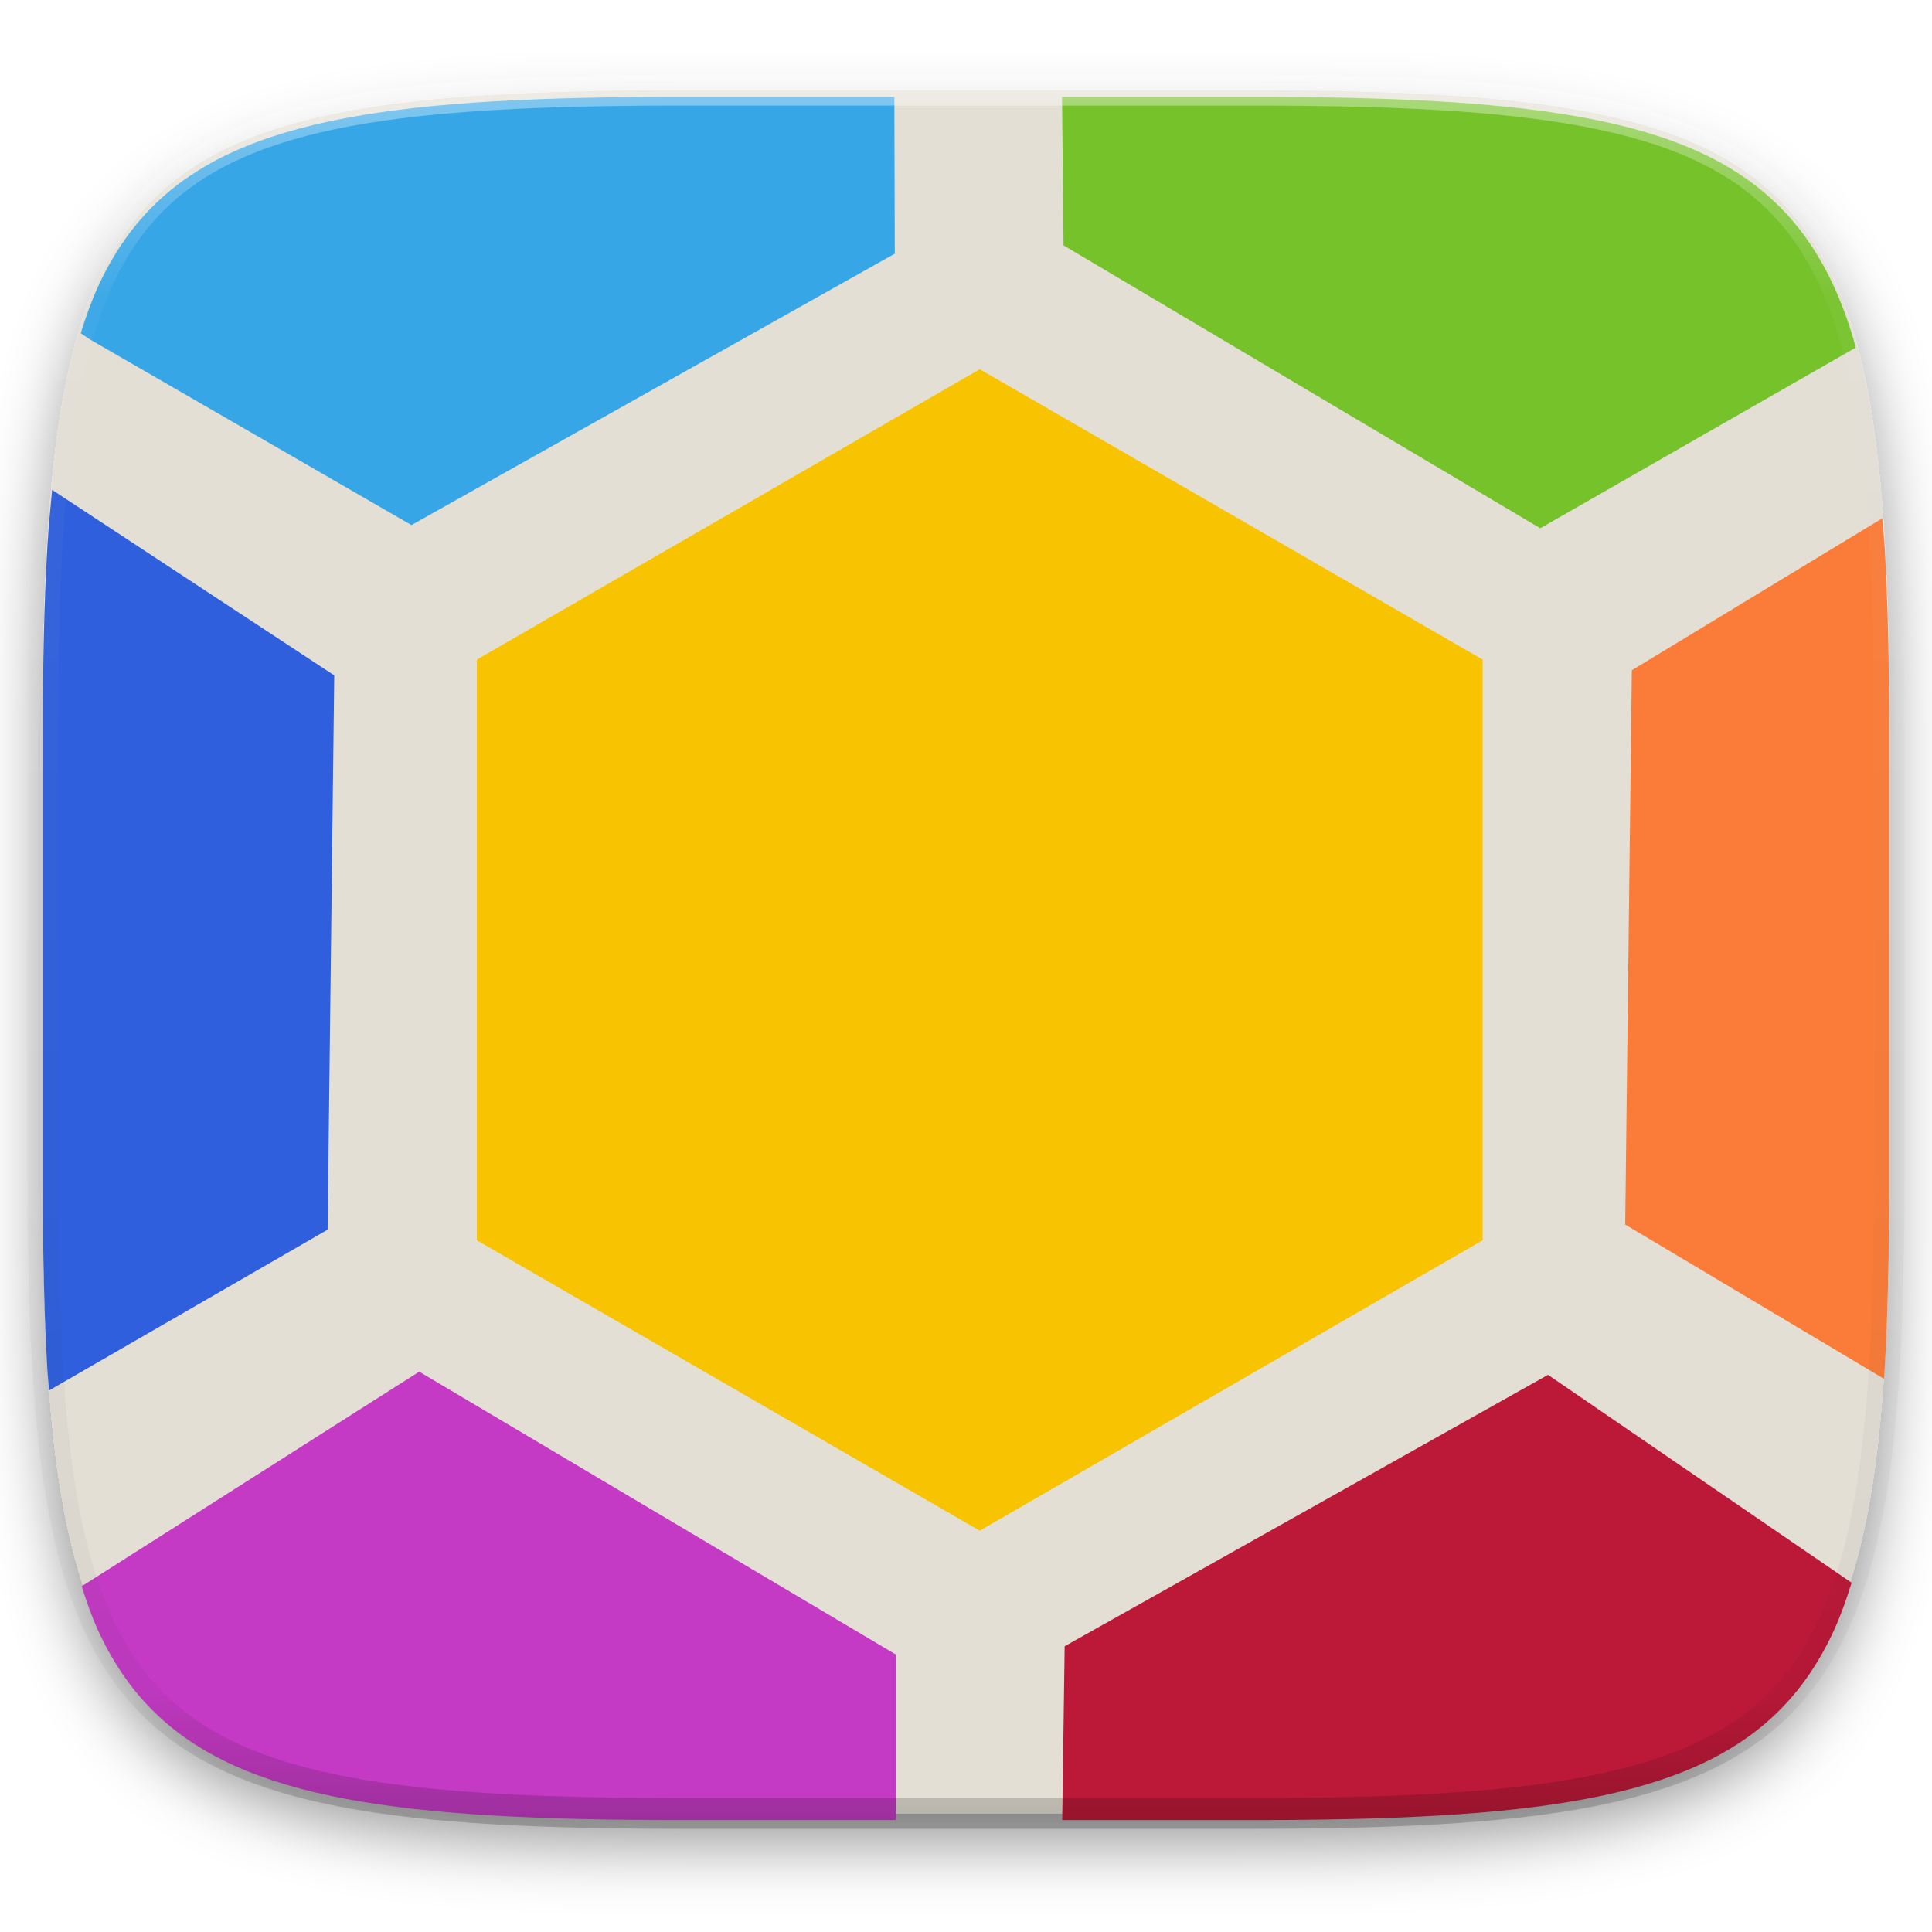
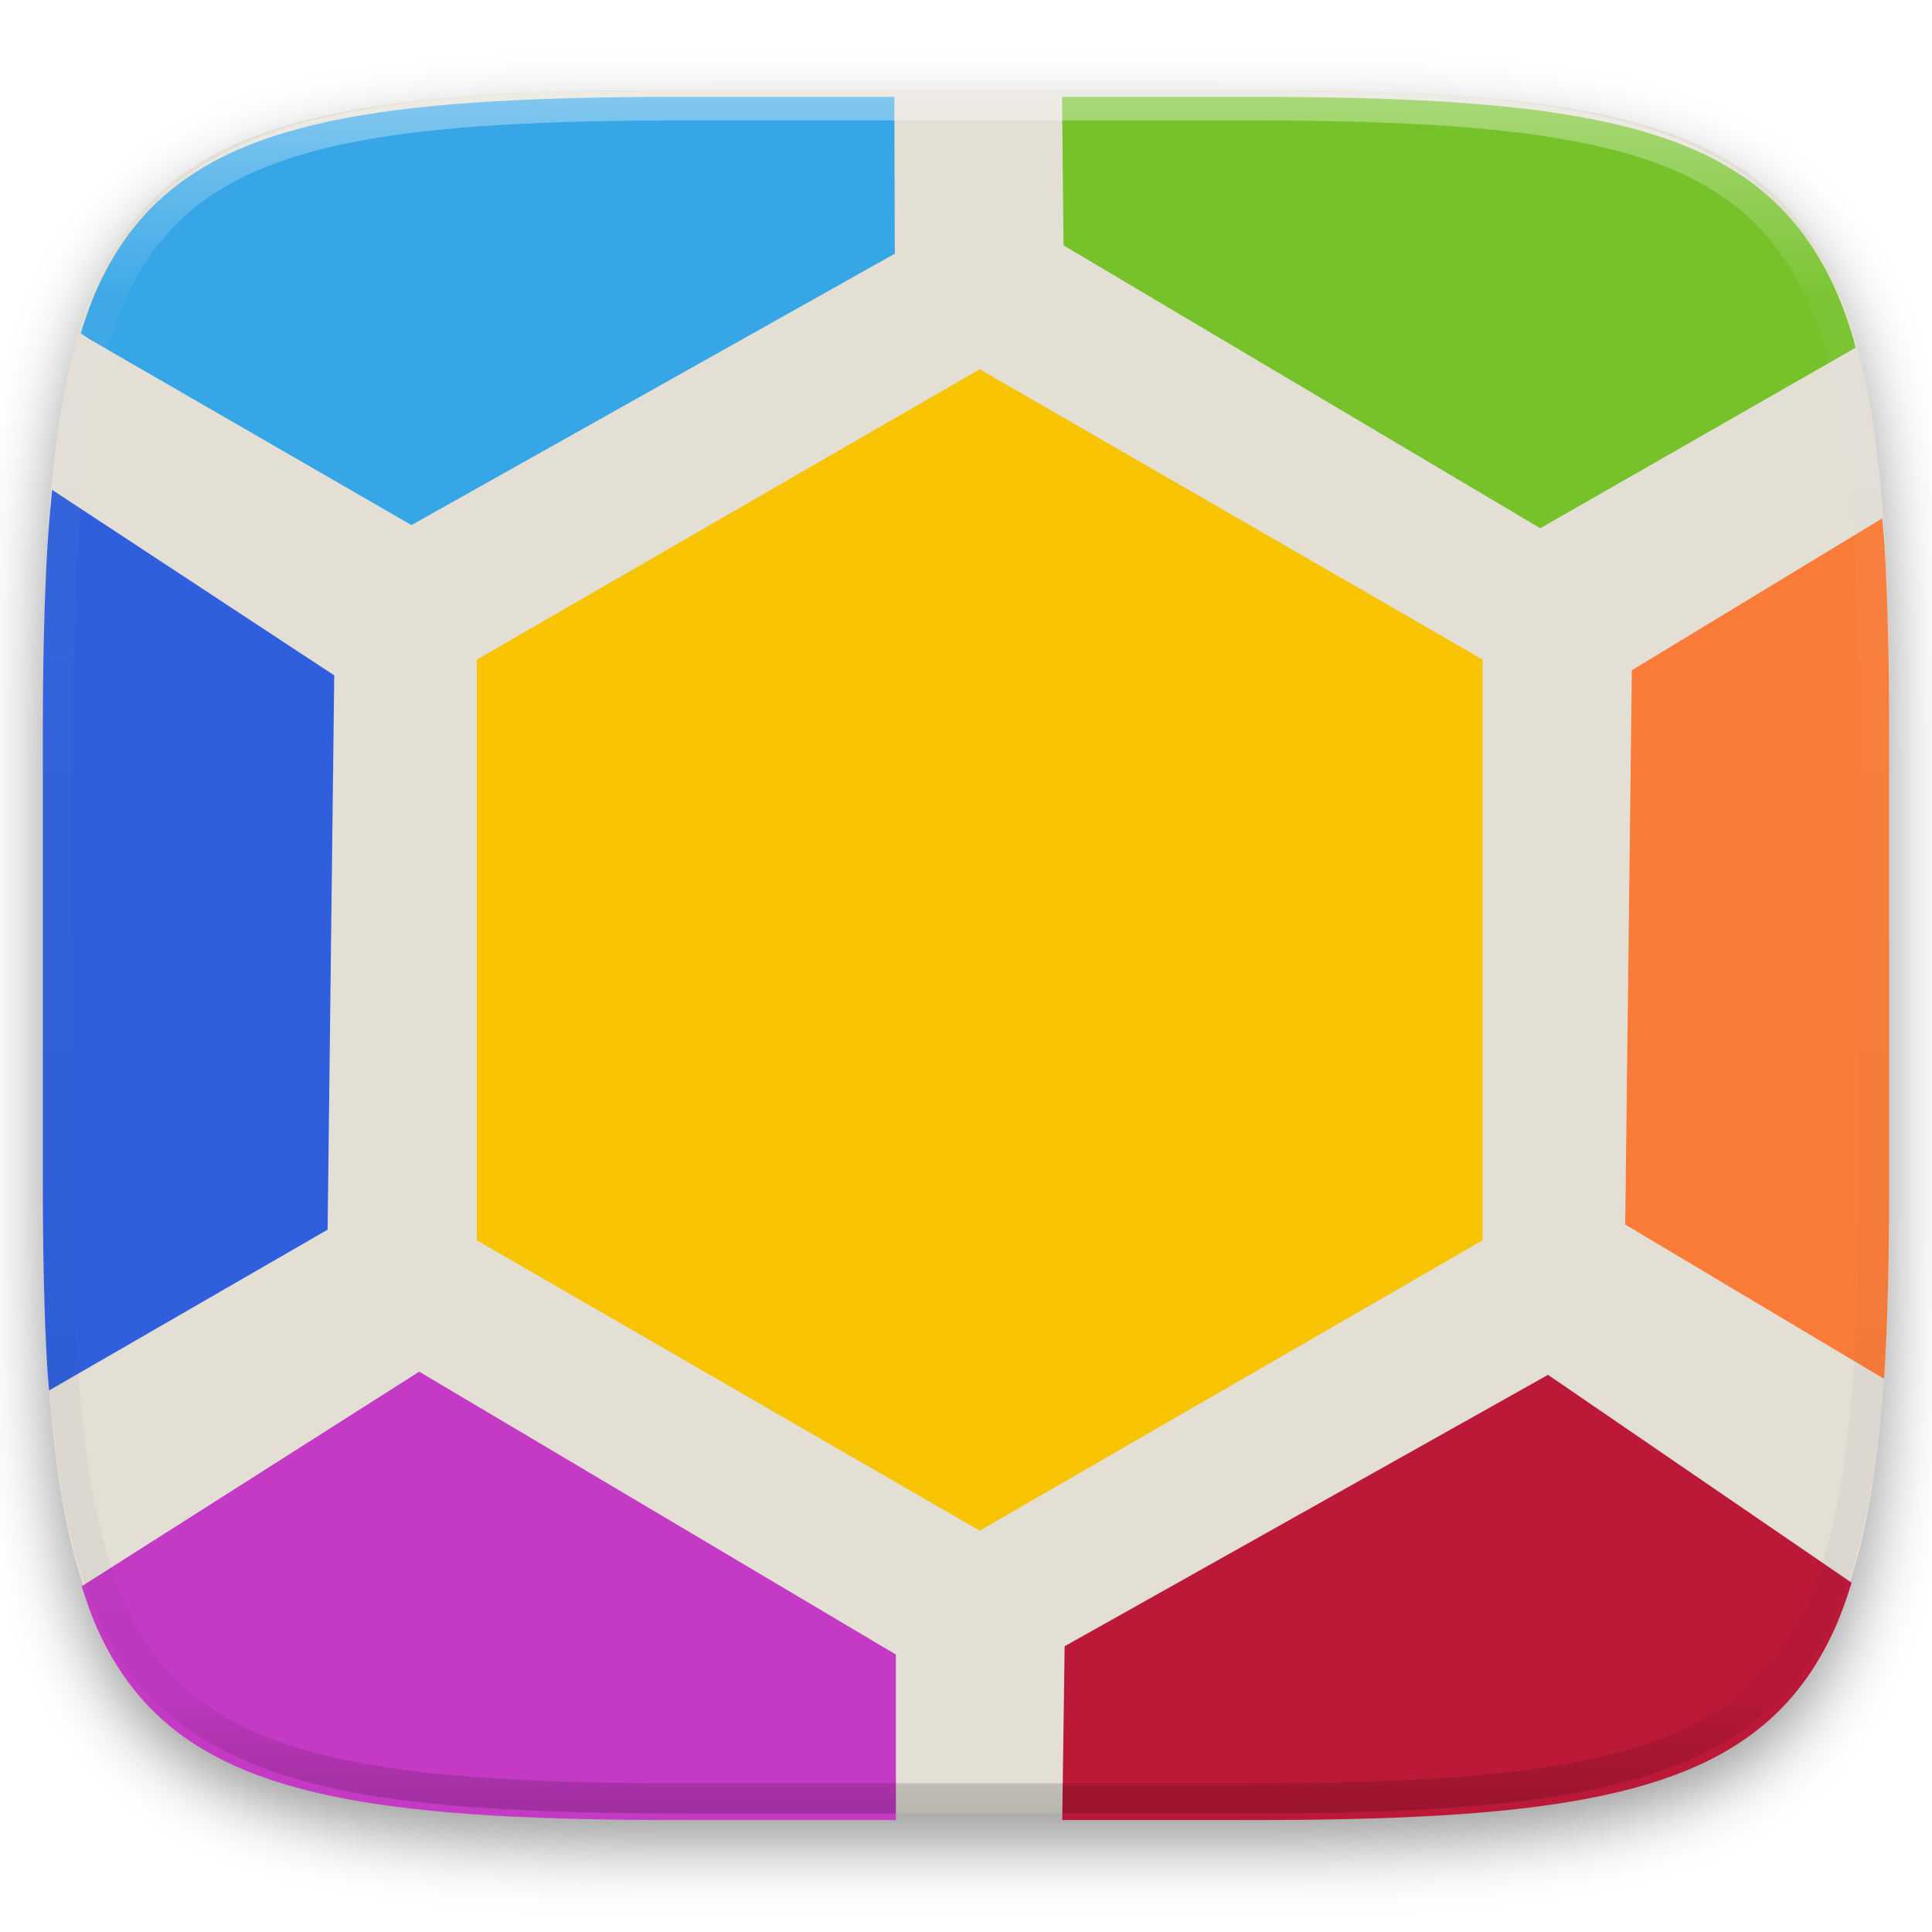
- <svg xmlns="http://www.w3.org/2000/svg" style="isolation:isolate" width="256" height="256">
+ <svg xmlns="http://www.w3.org/2000/svg" style="isolation:isolate" viewBox="0 0 256 256" width="256" height="256">
  <defs>
-     <filter id="a" width="270.648" height="254.338" x="-7.32" y="2.95" filterUnits="userSpaceOnUse">
+     <filter id="6iykPIPFatxeZKKrTYbvIWiHClahCeqD" x="-200%" y="-200%" width="400%" height="400%" filterUnits="objectBoundingBox" color-interpolation-filters="sRGB">
      <feGaussianBlur in="SourceGraphic" stdDeviation="4.294" />
-       <feOffset dy="4" result="pf_100_offsetBlur" />
-       <feFlood flood-opacity=".4" />
+       <feOffset dx="0" dy="4" result="pf_100_offsetBlur" />
+       <feFlood flood-color="#000000" flood-opacity="0.4" />
      <feComposite in2="pf_100_offsetBlur" operator="in" result="pf_100_dropShadow" />
-       <feBlend in="SourceGraphic" in2="pf_100_dropShadow" />
+       <feBlend in="SourceGraphic" in2="pf_100_dropShadow" mode="normal" />
    </filter>
  </defs>
-   <path fill="#E3DFD5" d="M165.689 11.95c74.056 0 84.639 10.557 84.639 84.544v59.251c0 73.986-10.583 84.543-84.639 84.543h-75.37c-74.055 0-84.639-10.557-84.639-84.543V96.494c0-73.987 10.584-84.544 84.639-84.544h75.37z" filter="url(#a)" />
-   <path fill="#F8C300" d="M63.181 164.346V87.4l66.638-38.473L196.457 87.4v76.946l-66.638 38.476-66.638-38.476z" />
-   <path fill="#FB7C38" d="M249.625 182.694c.027-.417.075-.77.1-1.193.434-7.369.599-15.627.599-24.875V97.374c0-9.248-.165-17.506-.599-24.875-.08-1.352-.22-2.523-.319-3.816l-33.179 20.129-.879 73.447 34.277 20.435z" />
-   <path fill="#BC1938" d="M140.75 241.169h24.936c9.257 0 17.521-.165 24.898-.598 3.688-.216 7.155-.499 10.412-.863 3.257-.364 6.305-.807 9.156-1.344 2.852-.536 5.507-1.167 7.979-1.902 2.472-.735 4.761-1.576 6.879-2.535a39.619 39.619 0 0 0 5.855-3.248 33.279 33.279 0 0 0 4.91-4.037 33.261 33.261 0 0 0 4.043-4.905 39.5 39.5 0 0 0 3.252-5.847c.863-1.9 1.599-3.987 2.28-6.17l-40.231-27.547-64.047 35.961-.322 23.035z" />
-   <path fill="#C43AC4" d="M10.824 210.192c.641 1.996 1.309 3.943 2.106 5.698a39.5 39.5 0 0 0 3.252 5.847 33.261 33.261 0 0 0 4.043 4.905 33.279 33.279 0 0 0 4.91 4.037 39.619 39.619 0 0 0 5.855 3.248c2.118.959 4.407 1.8 6.879 2.535 2.472.735 5.127 1.366 7.979 1.902 2.851.537 5.899.98 9.156 1.344 3.257.364 6.724.647 10.412.863 7.377.433 15.641.598 24.898.598h28.399v-21.932l-63.166-37.484-44.723 28.439z" />
-   <path fill="#2F5FDD" d="M6.906 64.909c-.235 2.458-.472 4.901-.631 7.59-.434 7.369-.599 15.627-.599 24.875v59.252c0 9.248.165 17.506.599 24.875.058.971.162 1.801.229 2.742l36.906-21.306.879-73.448-37.383-24.58z" />
-   <path fill="#37A6E6" d="M118.506 12.831H90.314c-9.257 0-17.521.165-24.898.598-3.688.216-7.155.499-10.412.863-3.257.364-6.305.807-9.156 1.344-2.852.536-5.507 1.167-7.979 1.902-2.472.735-4.761 1.576-6.879 2.535a39.619 39.619 0 0 0-5.855 3.248 33.279 33.279 0 0 0-4.91 4.037 33.261 33.261 0 0 0-4.043 4.905 39.5 39.5 0 0 0-3.252 5.847c-.845 1.861-1.563 3.911-2.233 6.043.423.273.74.527 1.18.803L54.52 69.575l64.044-35.961-.058-20.783z" />
-   <path fill="#76C22B" d="M245.871 46.075c-.097-.346-.161-.755-.262-1.094-.736-2.469-1.578-4.755-2.539-6.871a39.5 39.5 0 0 0-3.252-5.847 33.261 33.261 0 0 0-4.043-4.905 33.279 33.279 0 0 0-4.91-4.037 39.619 39.619 0 0 0-5.855-3.248c-2.118-.959-4.407-1.8-6.879-2.535-2.472-.735-5.127-1.366-7.979-1.902-2.851-.537-5.899-.98-9.156-1.344a198.576 198.576 0 0 0-10.412-.863c-7.377-.433-15.641-.598-24.898-.598h-24.963l.201 19.682 63.168 37.482 41.779-23.92z" />
-   <g opacity=".4">
-     <linearGradient id="b" x1=".517" x2=".517" y2="1">
-       <stop offset="0%" stop-color="#fff" />
-       <stop offset="12.5%" stop-opacity=".098" stop-color="#fff" />
-       <stop offset="92.5%" stop-opacity=".098" />
-       <stop offset="100%" stop-opacity=".498" />
+   <g filter="url(#6iykPIPFatxeZKKrTYbvIWiHClahCeqD)">
+     <path d=" M 165.689 11.95 C 239.745 11.95 250.328 22.507 250.328 96.494 L 250.328 155.745 C 250.328 229.731 239.745 240.288 165.689 240.288 L 90.319 240.288 C 16.264 240.288 5.68 229.731 5.68 155.745 L 5.68 96.494 C 5.68 22.507 16.264 11.95 90.319 11.95 L 165.689 11.95 L 165.689 11.95 Z " id="Path" fill="rgb(227,223,213)" />
+   </g>
+   <path d=" M 63.181 164.346 L 63.181 87.4 L 129.819 48.927 L 196.457 87.4 L 196.457 164.346 L 129.819 202.822 L 63.181 164.346 L 63.181 164.346 Z " id="Path" fill="rgb(248,195,0)" />
+   <path d=" M 249.625 182.694 C 249.652 182.277 249.7 181.924 249.725 181.501 C 250.159 174.132 250.324 165.874 250.324 156.626 L 250.324 97.374 C 250.324 88.126 250.159 79.868 249.725 72.499 C 249.645 71.147 249.505 69.976 249.406 68.683 L 216.227 88.812 L 215.348 162.259 L 249.625 182.694 L 249.625 182.694 Z " id="Path" fill="rgb(251,124,56)" />
+   <path d=" M 140.75 241.169 L 165.686 241.169 C 174.943 241.169 183.207 241.004 190.584 240.571 C 194.272 240.355 197.739 240.072 200.996 239.708 C 204.253 239.344 207.301 238.901 210.152 238.364 C 213.004 237.828 215.659 237.197 218.131 236.462 C 220.603 235.727 222.892 234.886 225.01 233.927 C 227.05 233.011 229.008 231.925 230.865 230.679 C 232.627 229.493 234.271 228.141 235.775 226.642 C 237.276 225.14 238.63 223.497 239.818 221.737 C 241.065 219.883 242.153 217.927 243.07 215.89 C 243.933 213.99 244.669 211.903 245.35 209.72 L 205.119 182.173 L 141.072 218.134 L 140.75 241.169 L 140.75 241.169 Z " id="Path" fill="rgb(188,25,56)" />
+   <path d=" M 10.824 210.192 C 11.465 212.188 12.133 214.135 12.93 215.89 C 13.847 217.927 14.935 219.883 16.182 221.737 C 17.37 223.497 18.724 225.14 20.225 226.642 C 21.729 228.141 23.373 229.493 25.135 230.679 C 26.992 231.925 28.95 233.011 30.99 233.927 C 33.108 234.886 35.397 235.727 37.869 236.462 C 40.341 237.197 42.996 237.828 45.848 238.364 C 48.699 238.901 51.747 239.344 55.004 239.708 C 58.261 240.072 61.728 240.355 65.416 240.571 C 72.793 241.004 81.057 241.169 90.314 241.169 L 118.713 241.169 L 118.713 219.237 L 55.547 181.753 L 10.824 210.192 L 10.824 210.192 Z " id="Path" fill="rgb(196,58,196)" />
+   <path d=" M 6.906 64.909 C 6.671 67.367 6.434 69.81 6.275 72.499 C 5.841 79.868 5.676 88.126 5.676 97.374 L 5.676 156.626 C 5.676 165.874 5.841 174.132 6.275 181.501 C 6.333 182.472 6.437 183.302 6.504 184.243 L 43.41 162.937 L 44.289 89.489 L 6.906 64.909 L 6.906 64.909 Z " id="Path" fill="rgb(47,95,221)" />
+   <path d=" M 118.506 12.831 L 90.314 12.831 C 81.057 12.831 72.793 12.996 65.416 13.429 C 61.728 13.645 58.261 13.928 55.004 14.292 C 51.747 14.656 48.699 15.099 45.848 15.636 C 42.996 16.172 40.341 16.803 37.869 17.538 C 35.397 18.273 33.108 19.114 30.99 20.073 C 28.95 20.989 26.992 22.075 25.135 23.321 C 23.373 24.507 21.729 25.859 20.225 27.358 C 18.724 28.86 17.37 30.503 16.182 32.263 C 14.935 34.117 13.847 36.073 12.93 38.11 C 12.085 39.971 11.367 42.021 10.697 44.153 C 11.12 44.426 11.437 44.68 11.877 44.956 L 54.52 69.575 L 118.564 33.614 L 118.506 12.831 L 118.506 12.831 Z " id="Path" fill="rgb(55,166,230)" />
+   <path d=" M 245.871 46.075 C 245.774 45.729 245.71 45.32 245.609 44.981 C 244.873 42.512 244.031 40.226 243.07 38.11 C 242.153 36.073 241.065 34.117 239.818 32.263 C 238.63 30.503 237.276 28.86 235.775 27.358 C 234.271 25.859 232.627 24.507 230.865 23.321 C 229.008 22.075 227.05 20.989 225.01 20.073 C 222.892 19.114 220.603 18.273 218.131 17.538 C 215.659 16.803 213.004 16.172 210.152 15.636 C 207.301 15.099 204.253 14.656 200.996 14.292 C 197.534 13.913 194.062 13.625 190.584 13.429 C 183.207 12.996 174.943 12.831 165.686 12.831 L 140.723 12.831 L 140.924 32.513 L 204.092 69.995 L 245.871 46.075 L 245.871 46.075 Z " id="Path" fill="rgb(118,194,43)" />
+   <g opacity="0.4">
+     <linearGradient id="_lgradient_260" x1="0.517" y1="0" x2="0.517" y2="1" gradientTransform="matrix(244.65,0,0,228.34,5.68,11.95)" gradientUnits="userSpaceOnUse">
+       <stop offset="0%" stop-opacity="1" style="stop-color:rgb(255,255,255)" />
+       <stop offset="12.5%" stop-opacity="0.098" style="stop-color:rgb(255,255,255)" />
+       <stop offset="92.5%" stop-opacity="0.098" style="stop-color:rgb(0,0,0)" />
+       <stop offset="100%" stop-opacity="0.498" style="stop-color:rgb(0,0,0)" />
    </linearGradient>
-     <path fill="none" stroke="url(#b)" stroke-linecap="round" stroke-linejoin="round" stroke-width="4.077" d="M165.685 11.947c74.055 0 84.639 10.557 84.639 84.544v59.251c0 73.986-10.584 84.543-84.639 84.543h-75.37c-74.055 0-84.639-10.557-84.639-84.543V96.491c0-73.987 10.584-84.544 84.639-84.544h75.37z" vector-effect="non-scaling-stroke" />
+     <path d=" M 165.068 11.951 C 169.396 11.941 173.724 11.991 178.052 12.089 C 181.927 12.167 185.803 12.315 189.678 12.541 C 193.131 12.737 196.583 13.022 200.026 13.395 C 203.085 13.73 206.144 14.181 209.174 14.741 C 211.889 15.243 214.574 15.881 217.22 16.657 C 219.62 17.355 221.971 18.219 224.243 19.241 C 226.358 20.184 228.384 21.304 230.302 22.591 C 232.142 23.829 233.863 25.244 235.437 26.806 C 237.001 28.378 238.417 30.088 239.656 31.925 C 240.945 33.841 242.066 35.865 243.02 37.967 C 244.043 40.247 244.909 42.585 245.617 44.972 C 246.394 47.615 247.034 50.297 247.535 53.009 C 248.096 56.035 248.548 59.081 248.883 62.136 C 249.257 65.575 249.542 69.014 249.739 72.462 C 249.965 76.323 250.112 80.194 250.201 84.055 C 250.289 88.378 250.339 92.701 250.329 97.014 L 250.329 155.226 C 250.339 159.549 250.289 163.862 250.201 168.185 C 250.112 172.056 249.965 175.917 249.739 179.778 C 249.542 183.226 249.257 186.675 248.883 190.104 C 248.548 193.159 248.096 196.215 247.535 199.241 C 247.034 201.943 246.394 204.625 245.617 207.268 C 244.909 209.655 244.043 212.003 243.02 214.273 C 242.066 216.385 240.945 218.399 239.656 220.315 C 238.417 222.152 237.001 223.872 235.437 225.434 C 233.863 226.996 232.142 228.411 230.302 229.649 C 228.384 230.936 226.358 232.056 224.243 232.999 C 221.971 234.021 219.62 234.885 217.22 235.593 C 214.574 236.369 211.889 237.007 209.174 237.499 C 206.144 238.068 203.085 238.51 200.026 238.845 C 196.583 239.218 193.131 239.503 189.678 239.699 C 185.803 239.925 181.927 240.073 178.052 240.161 C 173.724 240.249 169.396 240.299 165.068 240.289 L 90.942 240.289 C 86.614 240.299 82.286 240.249 77.958 240.161 C 74.083 240.073 70.207 239.925 66.332 239.699 C 62.879 239.503 59.427 239.218 55.984 238.845 C 52.925 238.51 49.866 238.068 46.836 237.499 C 44.121 237.007 41.436 236.369 38.79 235.593 C 36.39 234.885 34.039 234.021 31.767 232.999 C 29.652 232.056 27.626 230.936 25.708 229.649 C 23.868 228.411 22.147 226.996 20.573 225.434 C 19.009 223.872 17.593 222.152 16.354 220.315 C 15.065 218.399 13.944 216.385 12.99 214.273 C 11.967 212.003 11.101 209.655 10.393 207.268 C 9.616 204.625 8.976 201.943 8.475 199.241 C 7.914 196.215 7.462 193.159 7.127 190.104 C 6.753 186.675 6.468 183.226 6.271 179.778 C 6.045 175.917 5.898 172.056 5.809 168.185 C 5.721 163.862 5.671 159.549 5.681 155.226 L 5.681 97.014 C 5.671 92.701 5.721 88.378 5.809 84.055 C 5.898 80.194 6.045 76.323 6.271 72.462 C 6.468 69.014 6.753 65.575 7.127 62.136 C 7.462 59.081 7.914 56.035 8.475 53.009 C 8.976 50.297 9.616 47.615 10.393 44.972 C 11.101 42.585 11.967 40.247 12.99 37.967 C 13.944 35.865 15.065 33.841 16.354 31.925 C 17.593 30.088 19.009 28.378 20.573 26.806 C 22.147 25.244 23.868 23.829 25.708 22.591 C 27.626 21.304 29.652 20.184 31.767 19.241 C 34.039 18.219 36.39 17.355 38.79 16.657 C 41.436 15.881 44.121 15.243 46.836 14.741 C 49.866 14.181 52.925 13.73 55.984 13.395 C 59.427 13.022 62.879 12.737 66.332 12.541 C 70.207 12.315 74.083 12.167 77.958 12.089 C 82.286 11.991 86.614 11.941 90.942 11.951 L 165.068 11.951 Z  M 165.078 15.96 C 169.376 15.95 173.675 15.999 177.973 16.087 C 181.8 16.176 185.626 16.323 189.452 16.539 C 192.836 16.736 196.219 17.011 199.583 17.384 C 202.554 17.699 205.515 18.131 208.446 18.681 C 211.023 19.153 213.58 19.762 216.099 20.499 C 218.322 21.147 220.495 21.953 222.6 22.896 C 224.509 23.751 226.338 24.763 228.069 25.922 C 229.692 27.013 231.207 28.26 232.594 29.646 C 233.981 31.031 235.23 32.544 236.332 34.165 C 237.492 35.894 238.506 37.712 239.361 39.608 C 240.306 41.72 241.112 43.892 241.761 46.102 C 242.509 48.617 243.109 51.162 243.591 53.736 C 244.132 56.664 244.565 59.611 244.889 62.578 C 245.263 65.938 245.539 69.308 245.735 72.688 C 245.952 76.51 246.109 80.322 246.188 84.144 C 246.276 88.437 246.325 92.721 246.325 97.014 C 246.325 97.014 246.325 97.014 246.325 97.014 L 246.325 155.226 C 246.325 155.226 246.325 155.226 246.325 155.226 C 246.325 159.519 246.276 163.803 246.188 168.096 C 246.109 171.918 245.952 175.74 245.735 179.552 C 245.539 182.932 245.263 186.302 244.889 189.672 C 244.565 192.629 244.132 195.576 243.591 198.504 C 243.109 201.078 242.509 203.623 241.761 206.138 C 241.112 208.358 240.306 210.52 239.361 212.632 C 238.506 214.528 237.492 216.356 236.332 218.075 C 235.23 219.706 233.981 221.219 232.594 222.604 C 231.207 223.98 229.692 225.227 228.069 226.318 C 226.338 227.477 224.509 228.489 222.6 229.344 C 220.495 230.297 218.322 231.093 216.099 231.741 C 213.58 232.478 211.023 233.087 208.446 233.559 C 205.515 234.109 202.554 234.541 199.583 234.865 C 196.219 235.229 192.836 235.514 189.452 235.701 C 185.626 235.917 181.8 236.074 177.973 236.153 C 173.675 236.251 169.376 236.29 165.078 236.29 C 165.078 236.29 165.078 236.29 165.068 236.29 L 90.942 236.29 C 90.932 236.29 90.932 236.29 90.932 236.29 C 86.634 236.29 82.335 236.251 78.037 236.153 C 74.21 236.074 70.384 235.917 66.558 235.701 C 63.174 235.514 59.791 235.229 56.427 234.865 C 53.456 234.541 50.495 234.109 47.564 233.559 C 44.987 233.087 42.43 232.478 39.911 231.741 C 37.688 231.093 35.515 230.297 33.41 229.344 C 31.501 228.489 29.672 227.477 27.941 226.318 C 26.318 225.227 24.803 223.98 23.416 222.604 C 22.029 221.219 20.78 219.706 19.678 218.075 C 18.518 216.356 17.504 214.528 16.649 212.632 C 15.704 210.52 14.898 208.358 14.249 206.138 C 13.501 203.623 12.901 201.078 12.419 198.504 C 11.878 195.576 11.445 192.629 11.121 189.672 C 10.747 186.302 10.472 182.932 10.275 179.552 C 10.058 175.74 9.901 171.918 9.822 168.096 C 9.734 163.803 9.685 159.519 9.685 155.226 C 9.685 155.226 9.685 155.226 9.685 155.226 L 9.685 97.014 C 9.685 97.014 9.685 97.014 9.685 97.014 C 9.685 92.721 9.734 88.437 9.822 84.144 C 9.901 80.322 10.058 76.51 10.275 72.688 C 10.472 69.308 10.747 65.938 11.121 62.578 C 11.445 59.611 11.878 56.664 12.419 53.736 C 12.901 51.162 13.501 48.617 14.249 46.102 C 14.898 43.892 15.704 41.72 16.649 39.608 C 17.504 37.712 18.518 35.894 19.678 34.165 C 20.78 32.544 22.029 31.031 23.416 29.646 C 24.803 28.26 26.318 27.013 27.941 25.922 C 29.672 24.763 31.501 23.751 33.41 22.896 C 35.515 21.953 37.688 21.147 39.911 20.499 C 42.43 19.762 44.987 19.153 47.564 18.681 C 50.495 18.131 53.456 17.699 56.427 17.384 C 59.791 17.011 63.174 16.736 66.558 16.539 C 70.384 16.323 74.21 16.176 78.037 16.087 C 82.335 15.999 86.634 15.95 90.932 15.96 C 90.932 15.96 90.932 15.96 90.942 15.96 L 165.068 15.96 C 165.078 15.96 165.078 15.96 165.078 15.96 Z " fill-rule="evenodd" id="highlight" fill="url(#_lgradient_260)" />
  </g>
</svg>
